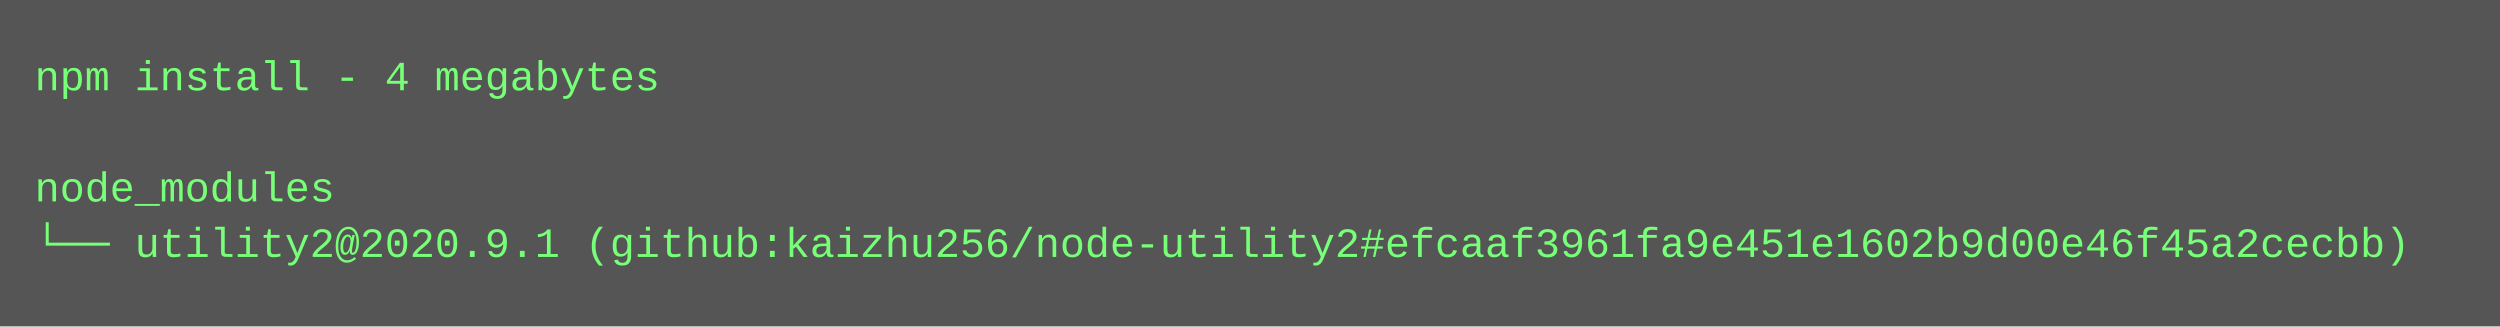
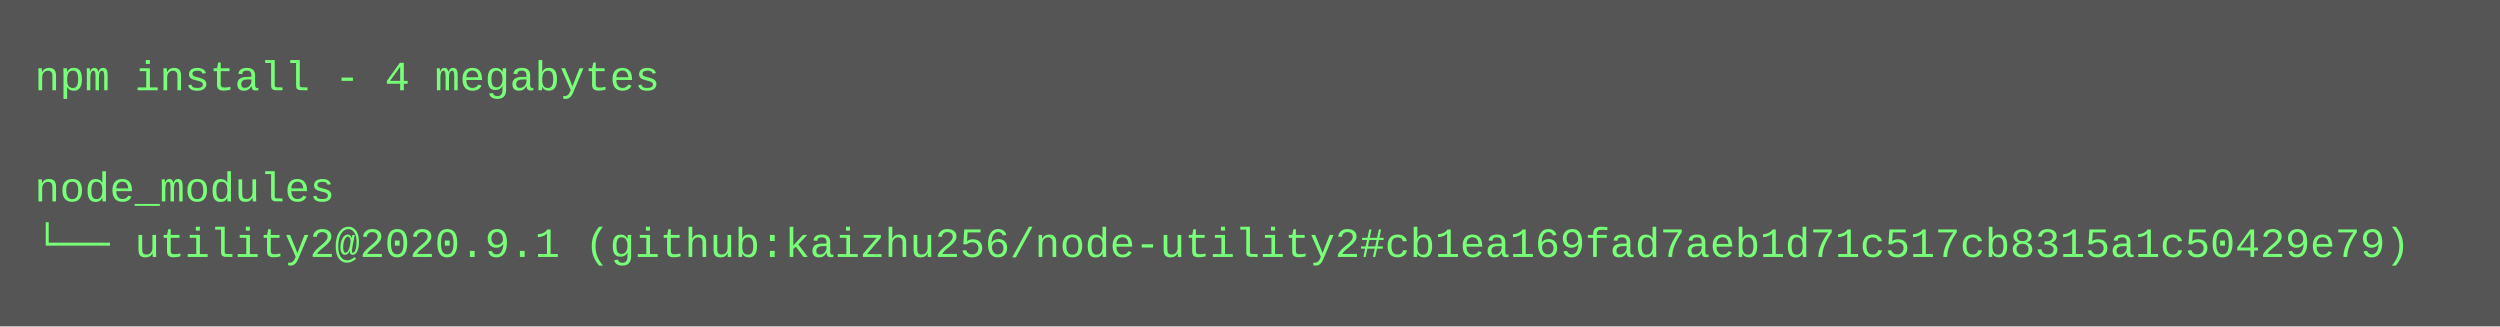
<svg xmlns="http://www.w3.org/2000/svg" height="94" width="720">
  <rect height="94" fill="#555" width="720" />
  <text fill="#7f7" font-family="Courier New" font-size="12" xml:space="preserve">
    <tspan x="10" y="26">npm install - 4 megabytes</tspan>
    <tspan x="10" y="42" />
    <tspan x="10" y="58">node_modules</tspan>
-     <tspan x="10" y="74">└── utility2@2020.9.1 (github:kaizhu256/node-utility2#efcaaf3961fa9e451e1602b9d00e46f45a2cecbb)</tspan>
+     <tspan x="10" y="74">└── utility2@2020.9.1 (github:kaizhu256/node-utility2#cb1ea169fad7aeb1d71c517cb8315a1c50429e79)</tspan>
  </text>
</svg>
